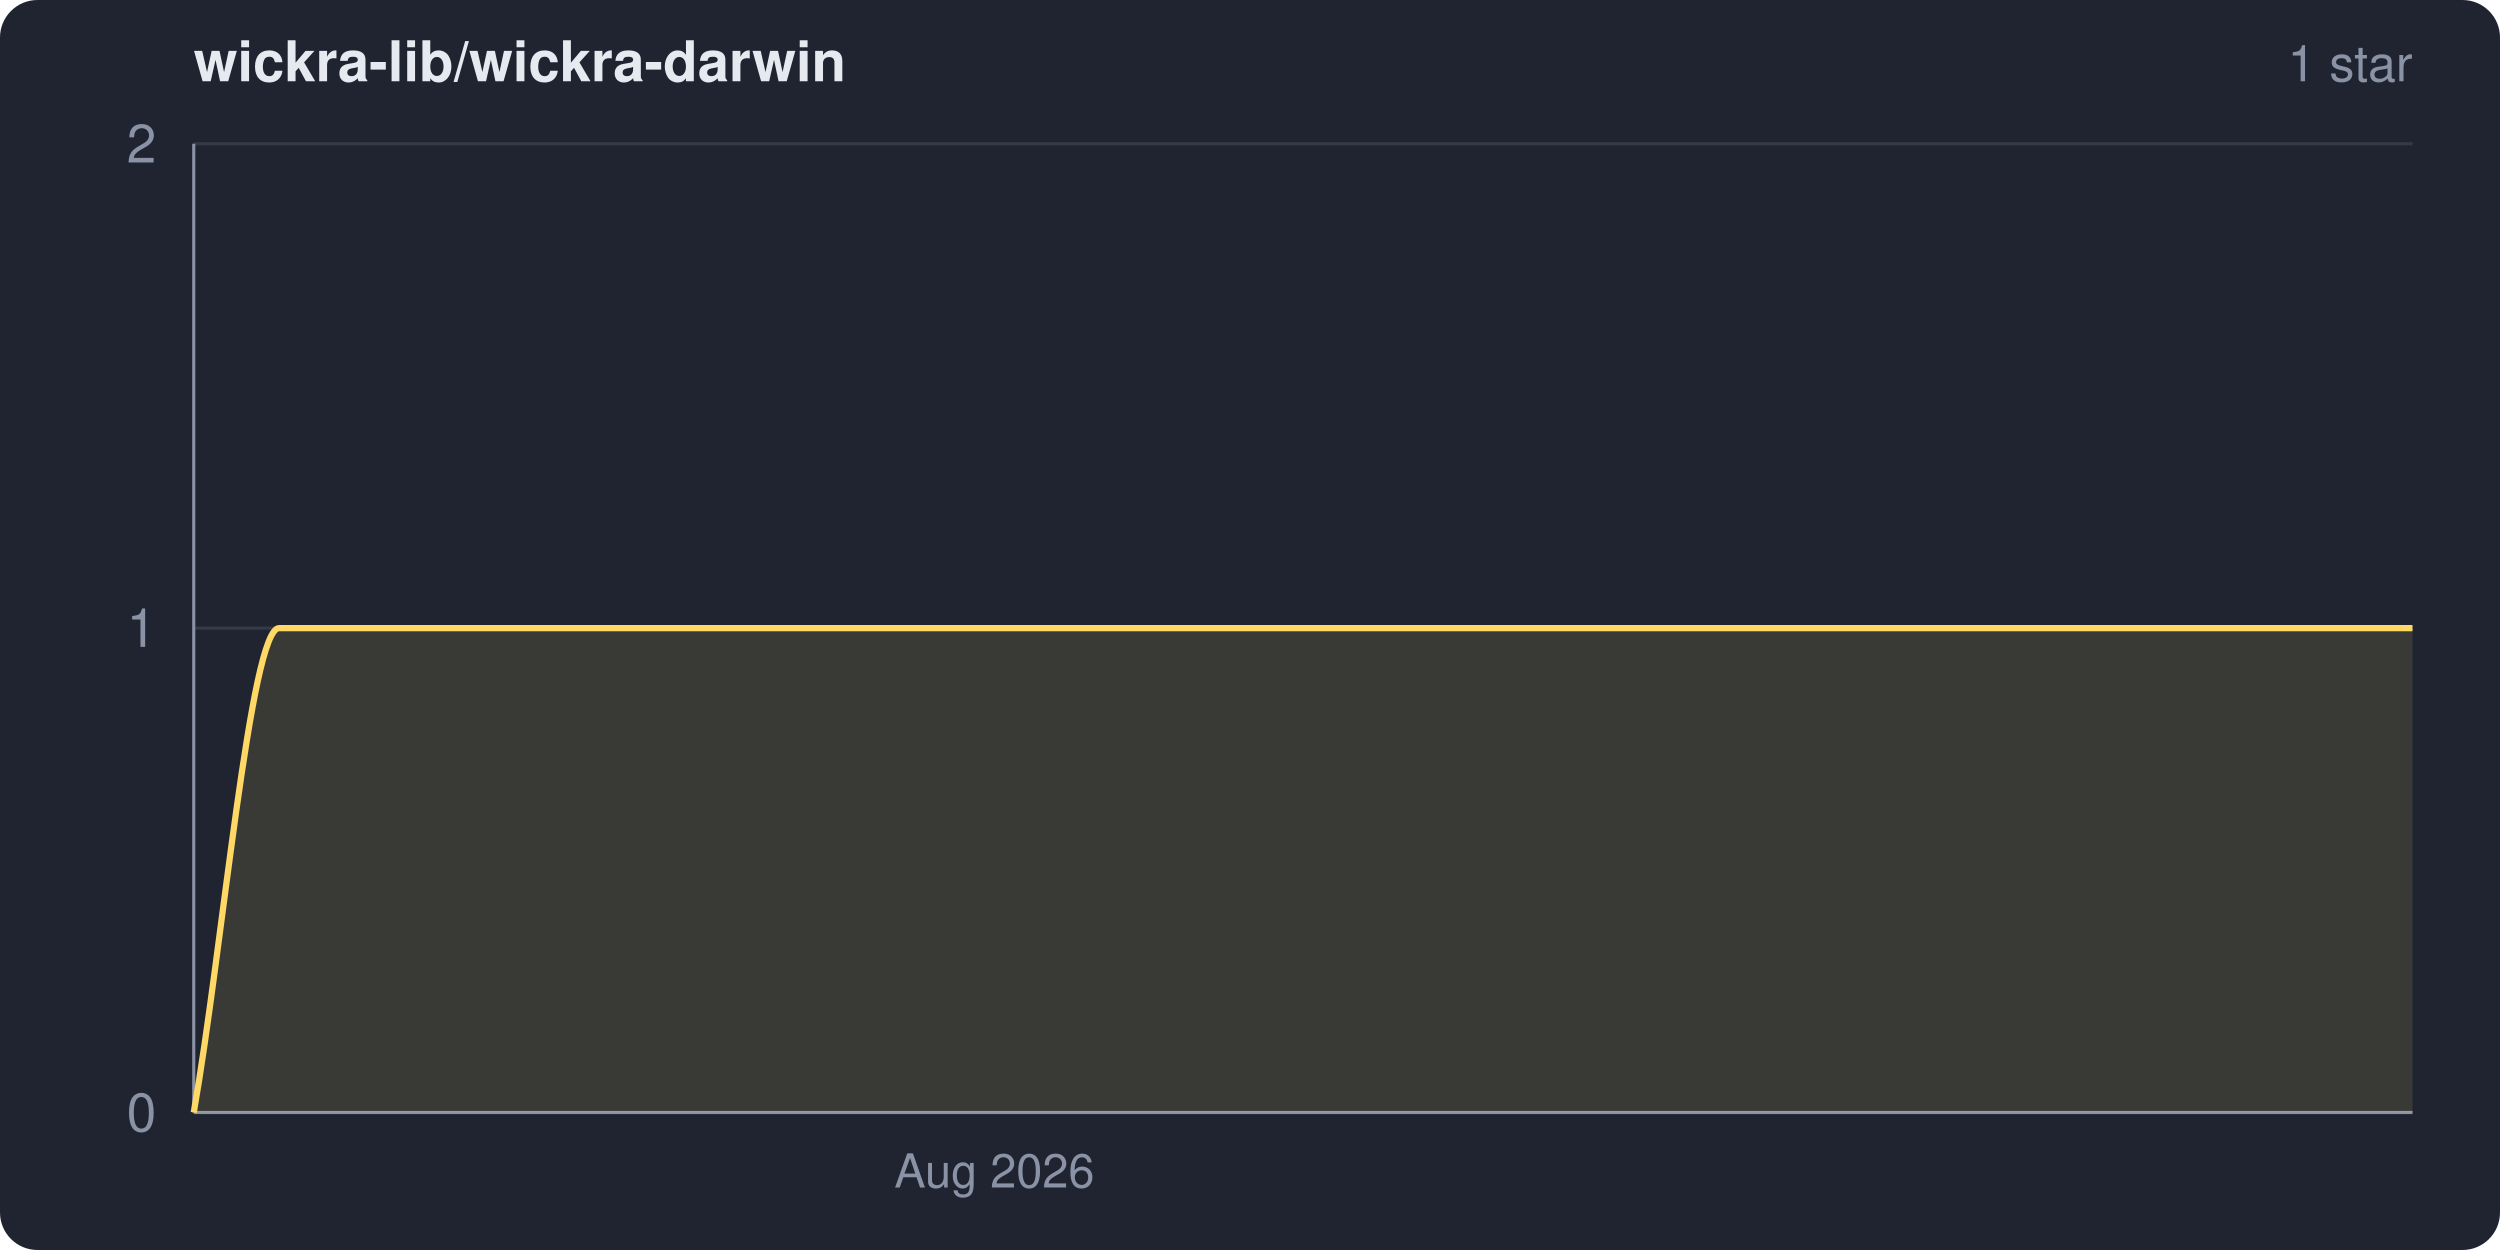
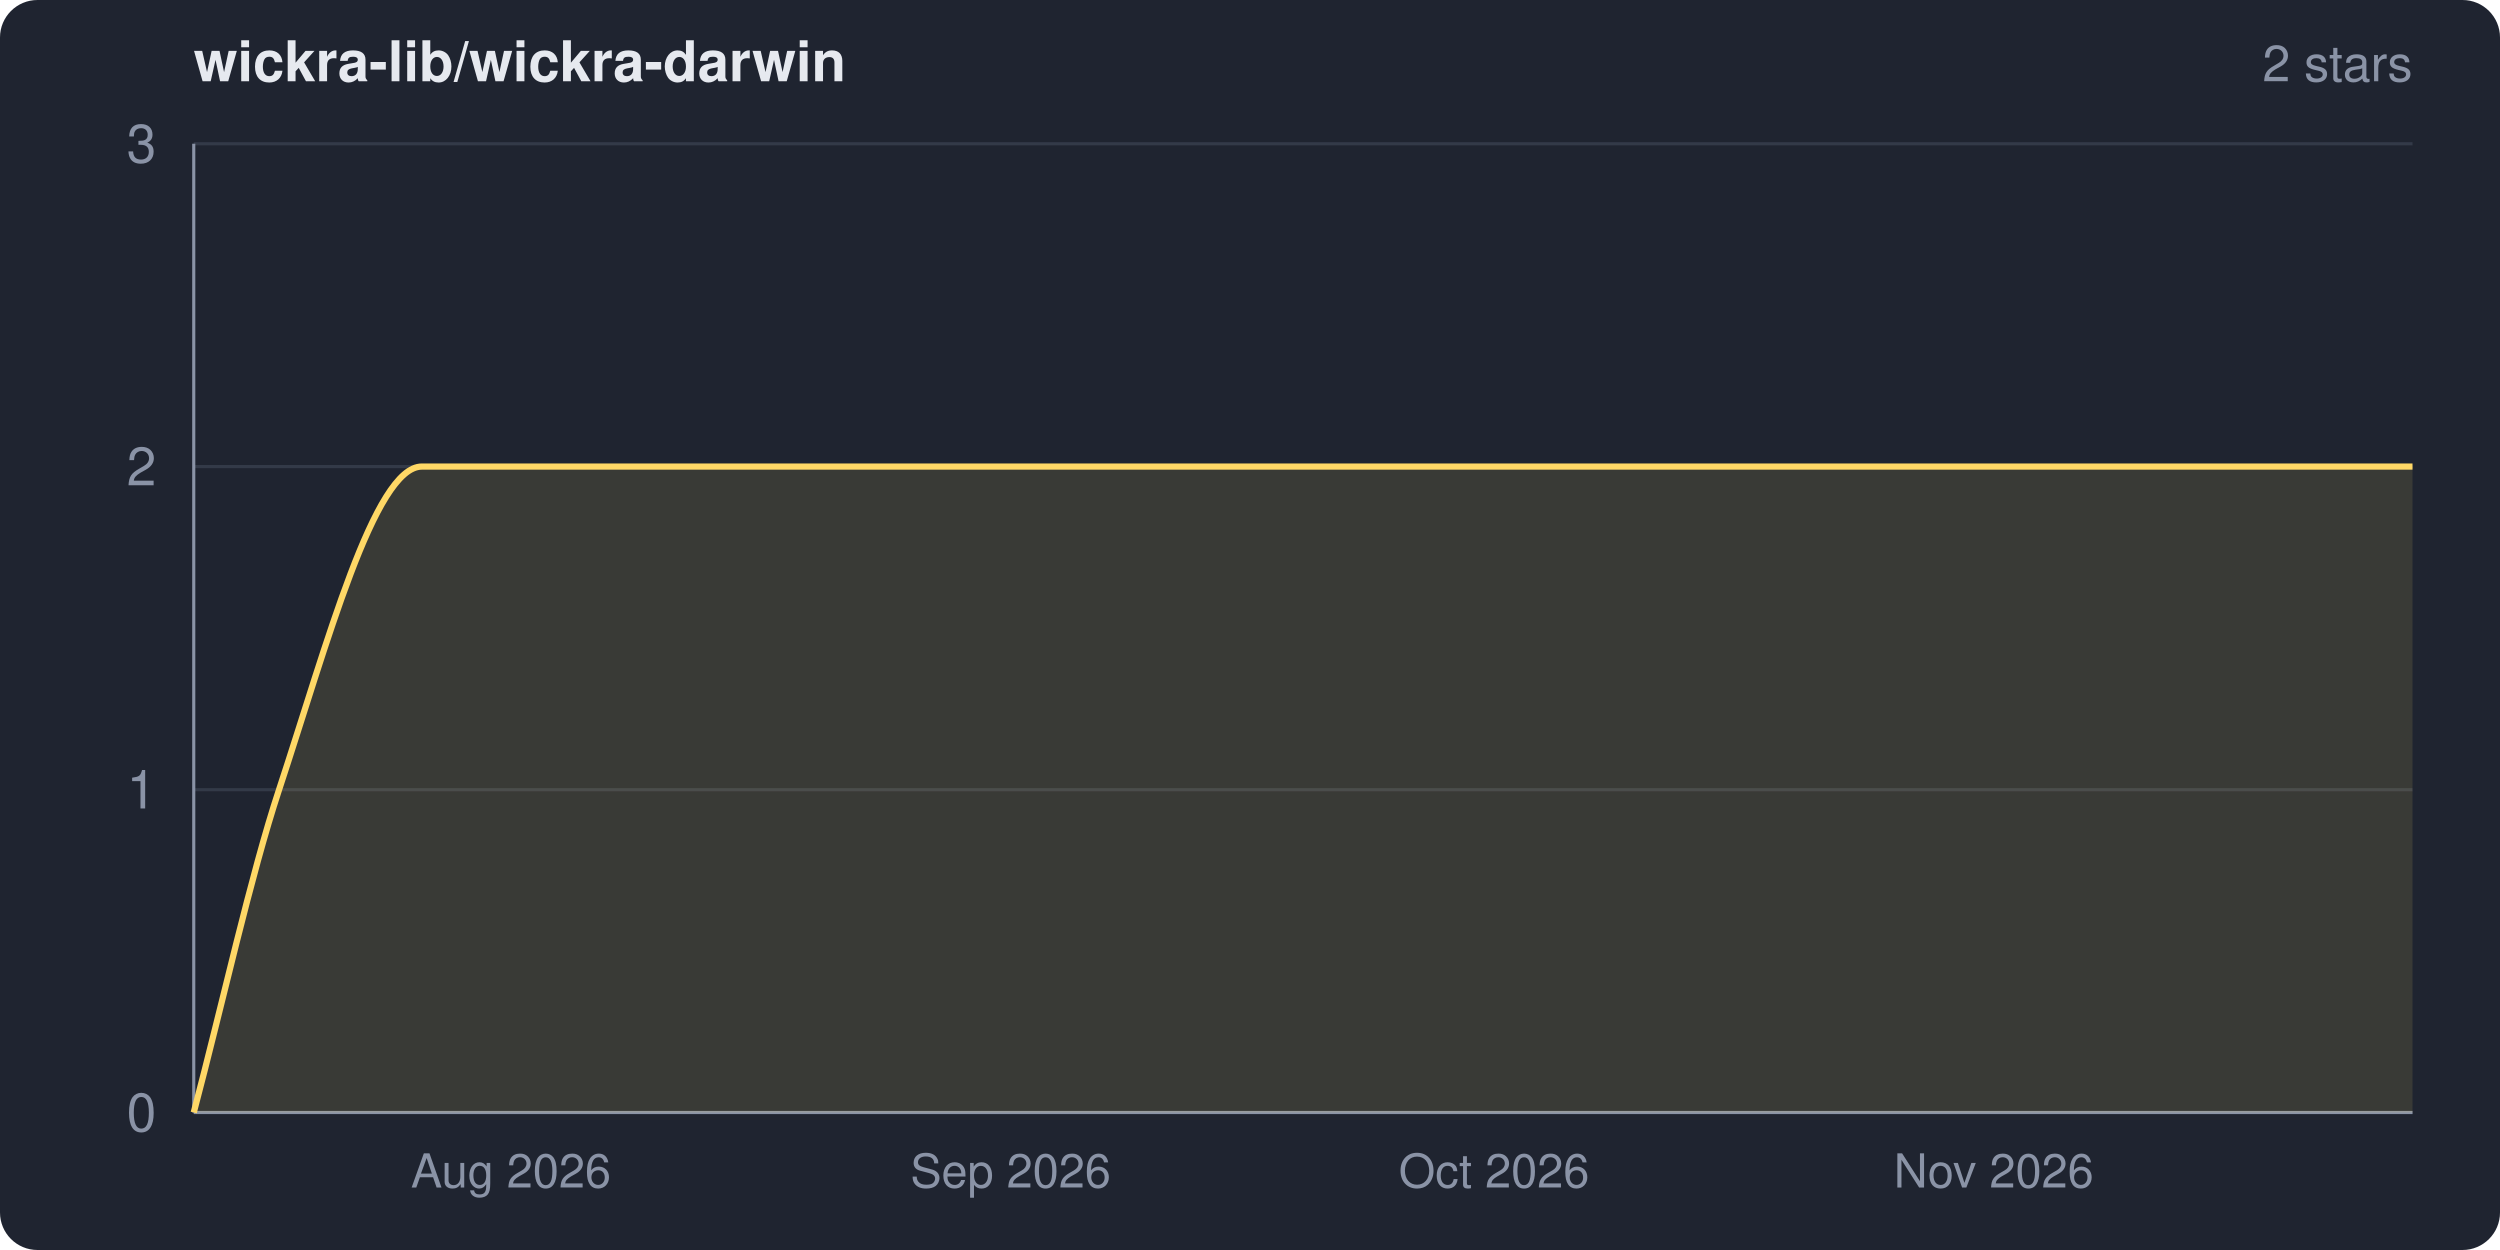
<svg xmlns="http://www.w3.org/2000/svg" width="800" height="400" viewBox="0 0 800 400" role="img" aria-label="wickra-lib/wickra-darwin star history">
  <clipPath id="frame">
    <rect width="800" height="400" rx="12" ry="12" />
  </clipPath>
  <g clip-path="url(#frame)">
    <rect width="800" height="400" fill="#1f2430" />
    <text x="62" y="26" fill="#e6e9ef" font-family="system-ui,-apple-system,Segoe UI,Helvetica,Arial,sans-serif" font-size="18" font-weight="600">wickra-lib/wickra-darwin</text>
-     <text x="772" y="26" fill="#8a93a6" font-family="system-ui,-apple-system,Segoe UI,Helvetica,Arial,sans-serif" font-size="16" text-anchor="end">1 star</text>
+     <text x="772" y="26" fill="#8a93a6" font-family="system-ui,-apple-system,Segoe UI,Helvetica,Arial,sans-serif" font-size="16" text-anchor="end">2 stars</text>
    <g font-family="system-ui,-apple-system,Segoe UI,Helvetica,Arial,sans-serif">
      <line x1="62" y1="356.0" x2="772" y2="356.0" stroke="#333a48" stroke-width="1" />
-       <line x1="62" y1="201.0" x2="772" y2="201.0" stroke="#333a48" stroke-width="1" />
+       <line x1="62" y1="252.7" x2="772" y2="252.7" stroke="#333a48" stroke-width="1" />
+       <line x1="62" y1="149.3" x2="772" y2="149.3" stroke="#333a48" stroke-width="1" />
      <line x1="62" y1="46.0" x2="772" y2="46.0" stroke="#333a48" stroke-width="1" />
      <line x1="62" y1="46" x2="62" y2="356" stroke="#8a93a6" stroke-width="1" />
      <line x1="62" y1="356" x2="772" y2="356" stroke="#8a93a6" stroke-width="1" />
-       <path d="M 62.0 356.0 C 71.1 304.3, 80.2 201.0, 89.3 201.0 C 316.9 201.0, 544.4 201.0, 772.0 201.0 L 772.0 356.0 L 62.0 356.0 Z" fill="#ffd866" fill-opacity="0.12" />
-       <path d="M 62.0 356.0 C 71.1 304.3, 80.2 201.0, 89.3 201.0 C 316.9 201.0, 544.4 201.0, 772.0 201.0" fill="none" stroke="#ffd866" stroke-width="2" stroke-linejoin="round" />
+       <path d="M 62.0 356.0 C 71.1 321.6, 80.2 280.2, 89.3 252.7 C 104.5 206.6, 119.8 149.3, 135.0 149.3 C 347.3 149.3, 559.7 149.3, 772.0 149.3 L 772.0 356.0 L 62.0 356.0 Z" fill="#ffd866" fill-opacity="0.12" />
+       <path d="M 62.0 356.0 C 71.1 321.6, 80.2 280.2, 89.3 252.7 C 104.5 206.6, 119.8 149.3, 135.0 149.3 C 347.3 149.3, 559.7 149.3, 772.0 149.3" fill="none" stroke="#ffd866" stroke-width="2" stroke-linejoin="round" />
      <text x="50" y="362.0" fill="#8a93a6" font-size="17" text-anchor="end">0</text>
-       <text x="50" y="207.0" fill="#8a93a6" font-size="17" text-anchor="end">1</text>
-       <text x="50" y="52.0" fill="#8a93a6" font-size="17" text-anchor="end">2</text>
-       <text x="318.2" y="380" fill="#8a93a6" font-size="15" text-anchor="middle">Aug 2026</text>
+       <text x="50" y="258.7" fill="#8a93a6" font-size="17" text-anchor="end">1</text>
+       <text x="50" y="155.3" fill="#8a93a6" font-size="17" text-anchor="end">2</text>
+       <text x="50" y="52.0" fill="#8a93a6" font-size="17" text-anchor="end">3</text>
+       <text x="163.5" y="380" fill="#8a93a6" font-size="15" text-anchor="middle">Aug 2026</text>
+       <text x="323.4" y="380" fill="#8a93a6" font-size="15" text-anchor="middle">Sep 2026</text>
+       <text x="478.1" y="380" fill="#8a93a6" font-size="15" text-anchor="middle">Oct 2026</text>
+       <text x="638.0" y="380" fill="#8a93a6" font-size="15" text-anchor="middle">Nov 2026</text>
    </g>
  </g>
</svg>
